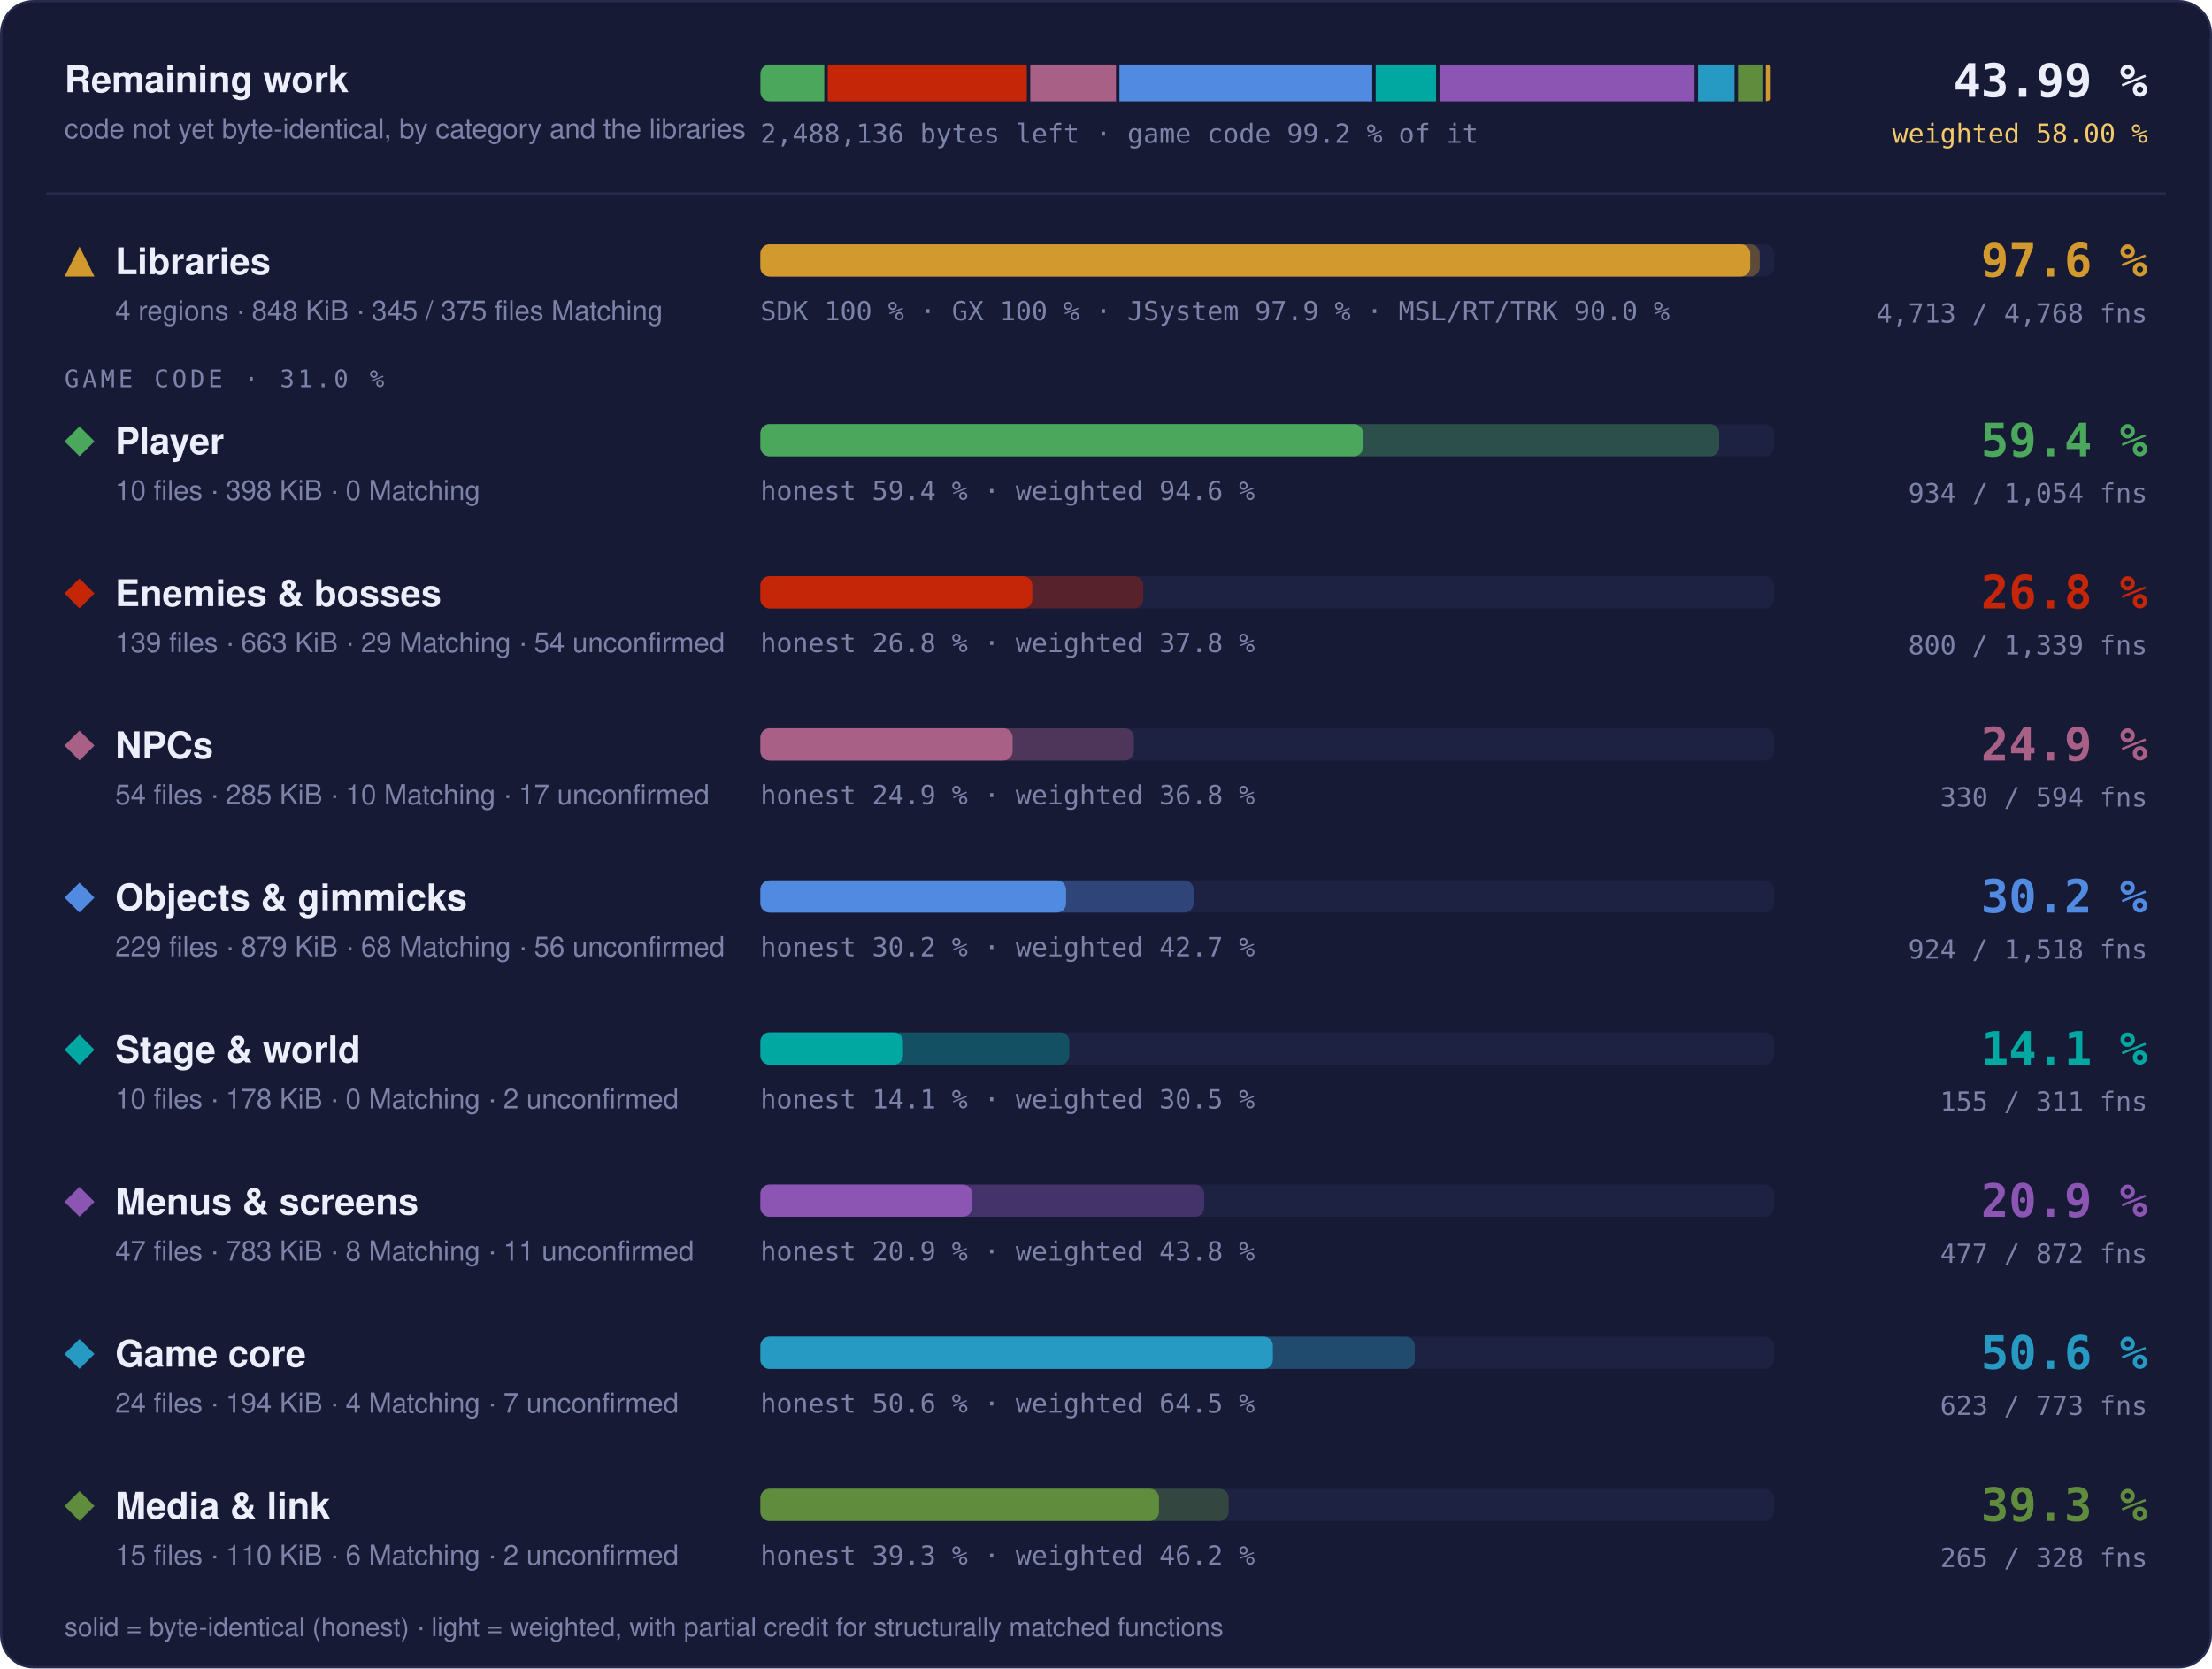
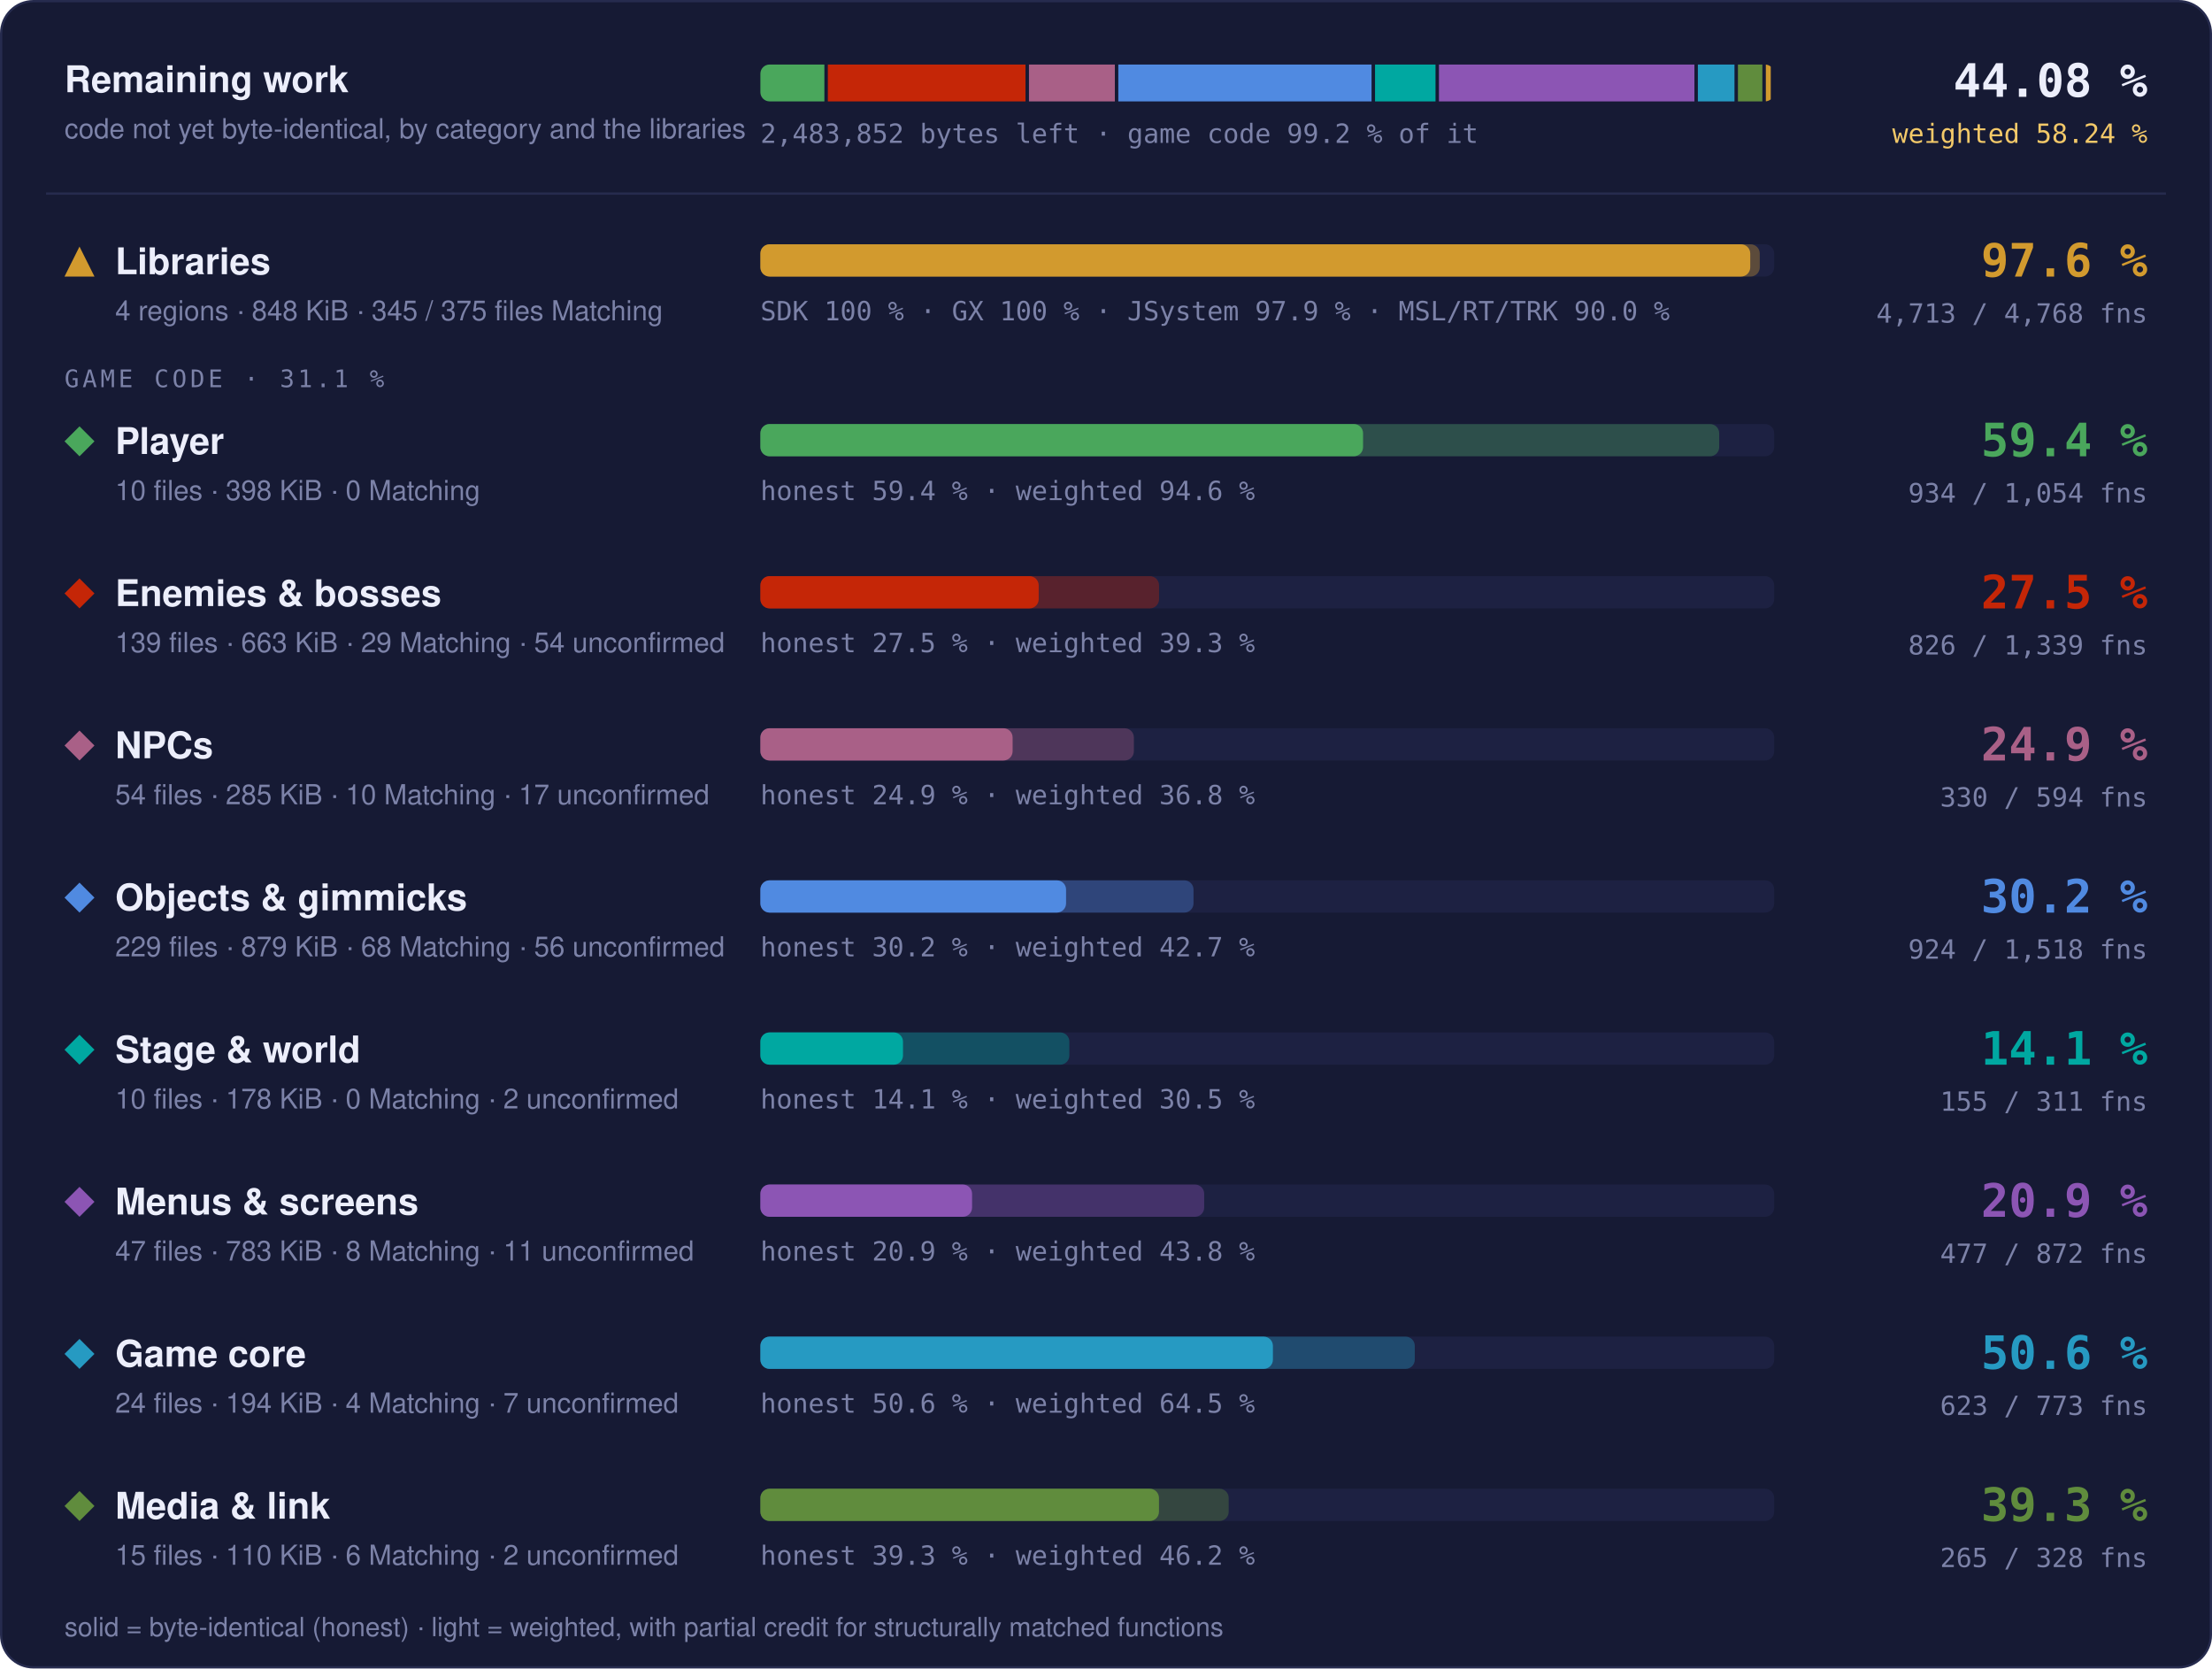
- <svg xmlns="http://www.w3.org/2000/svg" width="960" height="724" viewBox="0 0 960 724" role="img" aria-label="Progress overview: Libraries 97.6 % of code, 4713 of 4768 functions; Player 59.4 % of code, 934 of 1054 functions; Enemies &amp; bosses 26.8 % of code, 800 of 1339 functions; NPCs 24.9 % of code, 330 of 594 functions; Objects &amp; gimmicks 30.2 % of code, 924 of 1518 functions; Stage &amp; world 14.1 % of code, 155 of 311 functions; Menus &amp; screens 20.9 % of code, 477 of 872 functions; Game core 50.6 % of code, 623 of 773 functions; Media &amp; link 39.3 % of code, 265 of 328 functions">
+ <svg xmlns="http://www.w3.org/2000/svg" width="960" height="724" viewBox="0 0 960 724" role="img" aria-label="Progress overview: Libraries 97.6 % of code, 4713 of 4768 functions; Player 59.4 % of code, 934 of 1054 functions; Enemies &amp; bosses 27.5 % of code, 826 of 1339 functions; NPCs 24.9 % of code, 330 of 594 functions; Objects &amp; gimmicks 30.2 % of code, 924 of 1518 functions; Stage &amp; world 14.1 % of code, 155 of 311 functions; Menus &amp; screens 20.9 % of code, 477 of 872 functions; Game core 50.6 % of code, 623 of 773 functions; Media &amp; link 39.3 % of code, 265 of 328 functions">
  <style>text { font-family: -apple-system, BlinkMacSystemFont, 'Segoe UI', Helvetica, Arial, sans-serif; } .mono { font-family: ui-monospace, SFMono-Regular, 'SF Mono', Menlo, Consolas, monospace; } .grow { transform-box: fill-box; transform-origin: 0 50%; animation: grow 1.4s cubic-bezier(.2,.8,.2,1) both; } @keyframes grow { from { transform: scaleX(0); } } @media (prefers-reduced-motion: reduce) { * { animation: none !important; } }</style>
  <rect x="0.5" y="0.5" width="959" height="723" rx="14" fill="#161a34" stroke="#262b4e" />
  <text x="28" y="40" font-size="16" font-weight="700" fill="#eceefb">Remaining work</text>
  <text x="28" y="60" font-size="12" fill="#7c82a8">code not yet byte-identical, by category and the libraries</text>
  <clipPath id="rw">
    <rect x="330" y="28" width="440" height="16" rx="4" />
  </clipPath>
  <g clip-path="url(#rw)">
-     <rect class="grow" x="330.00" y="28" width="27.73" height="16" fill="#4aa75c" />
-     <rect class="grow" x="359.23" y="28" width="86.40" height="16" fill="#c52607" />
-     <rect class="grow" x="447.13" y="28" width="37.21" height="16" fill="#a96087" />
-     <rect class="grow" x="485.83" y="28" width="109.72" height="16" fill="#508ae1" />
-     <rect class="grow" x="597.05" y="28" width="26.20" height="16" fill="#00a8a1" />
-     <rect class="grow" x="624.75" y="28" width="110.67" height="16" fill="#8c55b4" />
-     <rect class="grow" x="736.92" y="28" width="15.86" height="16" fill="#269ac2" />
-     <rect class="grow" x="754.29" y="28" width="10.58" height="16" fill="#608c3d" />
+     <rect class="grow" x="330.00" y="28" width="27.78" height="16" fill="#4aa75c" />
+     <rect class="grow" x="359.28" y="28" width="85.79" height="16" fill="#c52607" />
+     <rect class="grow" x="446.57" y="28" width="37.27" height="16" fill="#a96087" />
+     <rect class="grow" x="485.34" y="28" width="109.91" height="16" fill="#508ae1" />
+     <rect class="grow" x="596.76" y="28" width="26.25" height="16" fill="#00a8a1" />
+     <rect class="grow" x="624.50" y="28" width="110.87" height="16" fill="#8c55b4" />
+     <rect class="grow" x="736.87" y="28" width="15.89" height="16" fill="#269ac2" />
+     <rect class="grow" x="754.26" y="28" width="10.60" height="16" fill="#608c3d" />
    <rect class="grow" x="766.37" y="28" width="2.13" height="16" fill="#d29a2e" />
  </g>
-   <text x="330" y="62" class="mono" font-size="11.5" fill="#7c82a8">2,488,136 bytes left · game code 99.2 % of it</text>
-   <text x="932" y="42" text-anchor="end" class="mono" font-size="20" font-weight="700" fill="#eceefb">43.99 %</text>
-   <text x="932" y="62" text-anchor="end" class="mono" font-size="11.5" fill="#f3c969">weighted 58.00 %</text>
+   <text x="330" y="62" class="mono" font-size="11.5" fill="#7c82a8">2,483,852 bytes left · game code 99.2 % of it</text>
+   <text x="932" y="42" text-anchor="end" class="mono" font-size="20" font-weight="700" fill="#eceefb">44.08 %</text>
+   <text x="932" y="62" text-anchor="end" class="mono" font-size="11.5" fill="#f3c969">weighted 58.24 %</text>
  <line x1="20" x2="940" y1="84" y2="84" stroke="#262b4e" />
  <g fill="#d29a2e">
    <path d="M34.5 107L41 120L28 120Z" />
  </g>
  <text x="50" y="119" font-size="16" font-weight="700" fill="#eceefb">Libraries</text>
  <text x="50" y="139" font-size="12" fill="#7c82a8">4 regions · 848 KiB · 345 / 375 files Matching</text>
  <rect x="330" y="106" width="440" height="14" rx="4" fill="#1d2142" />
  <rect class="grow" style="animation-delay:0.0s" x="330" y="106" width="433.73" height="14" rx="4" fill="#d29a2e" fill-opacity="0.35" />
  <rect class="grow" style="animation-delay:0.0s" x="330" y="106" width="429.60" height="14" rx="4" fill="#d29a2e" />
  <text x="330" y="139" class="mono" font-size="11.5" fill="#7c82a8">SDK 100 % · GX 100 % · JSystem 97.9 % · MSL/RT/TRK 90.0 %</text>
  <text x="932" y="120" text-anchor="end" class="mono" font-size="20" font-weight="700" fill="#d29a2e">97.6 %</text>
  <text x="932" y="140" text-anchor="end" class="mono" font-size="11.5" fill="#7c82a8">4,713 / 4,768 fns</text>
-   <text x="28" y="168" class="mono" font-size="10.5" letter-spacing="0.14em" fill="#7c82a8">GAME CODE · 31.0 %</text>
+   <text x="28" y="168" class="mono" font-size="10.5" letter-spacing="0.14em" fill="#7c82a8">GAME CODE · 31.1 %</text>
  <g fill="#4aa75c">
    <path d="M34.5 185L41 191.5L34.5 198L28 191.5Z" />
  </g>
  <text x="50" y="197" font-size="16" font-weight="700" fill="#eceefb">Player</text>
  <text x="50" y="217" font-size="12" fill="#7c82a8">10 files · 398 KiB · 0 Matching</text>
  <rect x="330" y="184" width="440" height="14" rx="4" fill="#1d2142" />
  <rect class="grow" style="animation-delay:0.1s" x="330" y="184" width="416.13" height="14" rx="4" fill="#4aa75c" fill-opacity="0.35" />
  <rect class="grow" style="animation-delay:0.1s" x="330" y="184" width="261.57" height="14" rx="4" fill="#4aa75c" />
  <text x="330" y="217" class="mono" font-size="11.5" fill="#7c82a8">honest 59.4 % · weighted 94.6 %</text>
  <text x="932" y="198" text-anchor="end" class="mono" font-size="20" font-weight="700" fill="#4aa75c">59.4 %</text>
  <text x="932" y="218" text-anchor="end" class="mono" font-size="11.5" fill="#7c82a8">934 / 1,054 fns</text>
  <g fill="#c52607">
    <path d="M34.5 251L41 257.5L34.5 264L28 257.5Z" />
  </g>
  <text x="50" y="263" font-size="16" font-weight="700" fill="#eceefb">Enemies &amp; bosses</text>
  <text x="50" y="283" font-size="12" fill="#7c82a8">139 files · 663 KiB · 29 Matching · 54 unconfirmed</text>
  <rect x="330" y="250" width="440" height="14" rx="4" fill="#1d2142" />
-   <rect class="grow" style="animation-delay:0.2s" x="330" y="250" width="166.19" height="14" rx="4" fill="#c52607" fill-opacity="0.35" />
-   <rect class="grow" style="animation-delay:0.2s" x="330" y="250" width="118.01" height="14" rx="4" fill="#c52607" />
-   <text x="330" y="283" class="mono" font-size="11.5" fill="#7c82a8">honest 26.8 % · weighted 37.8 %</text>
-   <text x="932" y="264" text-anchor="end" class="mono" font-size="20" font-weight="700" fill="#c52607">26.8 %</text>
-   <text x="932" y="284" text-anchor="end" class="mono" font-size="11.5" fill="#7c82a8">800 / 1,339 fns</text>
+   <rect class="grow" style="animation-delay:0.2s" x="330" y="250" width="173.03" height="14" rx="4" fill="#c52607" fill-opacity="0.35" />
+   <rect class="grow" style="animation-delay:0.2s" x="330" y="250" width="120.79" height="14" rx="4" fill="#c52607" />
+   <text x="330" y="283" class="mono" font-size="11.5" fill="#7c82a8">honest 27.5 % · weighted 39.3 %</text>
+   <text x="932" y="264" text-anchor="end" class="mono" font-size="20" font-weight="700" fill="#c52607">27.5 %</text>
+   <text x="932" y="284" text-anchor="end" class="mono" font-size="11.5" fill="#7c82a8">826 / 1,339 fns</text>
  <g fill="#a96087">
    <path d="M34.5 317L41 323.5L34.5 330L28 323.5Z" />
  </g>
  <text x="50" y="329" font-size="16" font-weight="700" fill="#eceefb">NPCs</text>
  <text x="50" y="349" font-size="12" fill="#7c82a8">54 files · 285 KiB · 10 Matching · 17 unconfirmed</text>
  <rect x="330" y="316" width="440" height="14" rx="4" fill="#1d2142" />
  <rect class="grow" style="animation-delay:0.3s" x="330" y="316" width="162.10" height="14" rx="4" fill="#a96087" fill-opacity="0.35" />
  <rect class="grow" style="animation-delay:0.3s" x="330" y="316" width="109.47" height="14" rx="4" fill="#a96087" />
  <text x="330" y="349" class="mono" font-size="11.5" fill="#7c82a8">honest 24.9 % · weighted 36.8 %</text>
  <text x="932" y="330" text-anchor="end" class="mono" font-size="20" font-weight="700" fill="#a96087">24.9 %</text>
  <text x="932" y="350" text-anchor="end" class="mono" font-size="11.5" fill="#7c82a8">330 / 594 fns</text>
  <g fill="#508ae1">
    <path d="M34.5 383L41 389.5L34.5 396L28 389.5Z" />
  </g>
  <text x="50" y="395" font-size="16" font-weight="700" fill="#eceefb">Objects &amp; gimmicks</text>
  <text x="50" y="415" font-size="12" fill="#7c82a8">229 files · 879 KiB · 68 Matching · 56 unconfirmed</text>
  <rect x="330" y="382" width="440" height="14" rx="4" fill="#1d2142" />
  <rect class="grow" style="animation-delay:0.4s" x="330" y="382" width="187.98" height="14" rx="4" fill="#508ae1" fill-opacity="0.35" />
  <rect class="grow" style="animation-delay:0.4s" x="330" y="382" width="132.67" height="14" rx="4" fill="#508ae1" />
  <text x="330" y="415" class="mono" font-size="11.5" fill="#7c82a8">honest 30.2 % · weighted 42.7 %</text>
  <text x="932" y="396" text-anchor="end" class="mono" font-size="20" font-weight="700" fill="#508ae1">30.2 %</text>
  <text x="932" y="416" text-anchor="end" class="mono" font-size="11.5" fill="#7c82a8">924 / 1,518 fns</text>
  <g fill="#00a8a1">
    <path d="M34.5 449L41 455.5L34.5 462L28 455.5Z" />
  </g>
  <text x="50" y="461" font-size="16" font-weight="700" fill="#eceefb">Stage &amp; world</text>
  <text x="50" y="481" font-size="12" fill="#7c82a8">10 files · 178 KiB · 0 Matching · 2 unconfirmed</text>
  <rect x="330" y="448" width="440" height="14" rx="4" fill="#1d2142" />
  <rect class="grow" style="animation-delay:0.5s" x="330" y="448" width="134.10" height="14" rx="4" fill="#00a8a1" fill-opacity="0.35" />
  <rect class="grow" style="animation-delay:0.5s" x="330" y="448" width="61.90" height="14" rx="4" fill="#00a8a1" />
  <text x="330" y="481" class="mono" font-size="11.5" fill="#7c82a8">honest 14.1 % · weighted 30.5 %</text>
  <text x="932" y="462" text-anchor="end" class="mono" font-size="20" font-weight="700" fill="#00a8a1">14.1 %</text>
  <text x="932" y="482" text-anchor="end" class="mono" font-size="11.5" fill="#7c82a8">155 / 311 fns</text>
  <g fill="#8c55b4">
    <path d="M34.5 515L41 521.5L34.5 528L28 521.5Z" />
  </g>
  <text x="50" y="527" font-size="16" font-weight="700" fill="#eceefb">Menus &amp; screens</text>
  <text x="50" y="547" font-size="12" fill="#7c82a8">47 files · 783 KiB · 8 Matching · 11 unconfirmed</text>
  <rect x="330" y="514" width="440" height="14" rx="4" fill="#1d2142" />
  <rect class="grow" style="animation-delay:0.6s" x="330" y="514" width="192.61" height="14" rx="4" fill="#8c55b4" fill-opacity="0.35" />
  <rect class="grow" style="animation-delay:0.6s" x="330" y="514" width="91.88" height="14" rx="4" fill="#8c55b4" />
  <text x="330" y="547" class="mono" font-size="11.5" fill="#7c82a8">honest 20.9 % · weighted 43.8 %</text>
  <text x="932" y="528" text-anchor="end" class="mono" font-size="20" font-weight="700" fill="#8c55b4">20.9 %</text>
  <text x="932" y="548" text-anchor="end" class="mono" font-size="11.5" fill="#7c82a8">477 / 872 fns</text>
  <g fill="#269ac2">
    <path d="M34.5 581L41 587.5L34.5 594L28 587.5Z" />
  </g>
  <text x="50" y="593" font-size="16" font-weight="700" fill="#eceefb">Game core</text>
  <text x="50" y="613" font-size="12" fill="#7c82a8">24 files · 194 KiB · 4 Matching · 7 unconfirmed</text>
  <rect x="330" y="580" width="440" height="14" rx="4" fill="#1d2142" />
  <rect class="grow" style="animation-delay:0.7s" x="330" y="580" width="284.01" height="14" rx="4" fill="#269ac2" fill-opacity="0.35" />
  <rect class="grow" style="animation-delay:0.7s" x="330" y="580" width="222.44" height="14" rx="4" fill="#269ac2" />
  <text x="330" y="613" class="mono" font-size="11.5" fill="#7c82a8">honest 50.6 % · weighted 64.5 %</text>
  <text x="932" y="594" text-anchor="end" class="mono" font-size="20" font-weight="700" fill="#269ac2">50.6 %</text>
  <text x="932" y="614" text-anchor="end" class="mono" font-size="11.5" fill="#7c82a8">623 / 773 fns</text>
  <g fill="#608c3d">
    <path d="M34.5 647L41 653.5L34.5 660L28 653.5Z" />
  </g>
  <text x="50" y="659" font-size="16" font-weight="700" fill="#eceefb">Media &amp; link</text>
  <text x="50" y="679" font-size="12" fill="#7c82a8">15 files · 110 KiB · 6 Matching · 2 unconfirmed</text>
  <rect x="330" y="646" width="440" height="14" rx="4" fill="#1d2142" />
  <rect class="grow" style="animation-delay:0.8s" x="330" y="646" width="203.24" height="14" rx="4" fill="#608c3d" fill-opacity="0.35" />
  <rect class="grow" style="animation-delay:0.8s" x="330" y="646" width="172.99" height="14" rx="4" fill="#608c3d" />
  <text x="330" y="679" class="mono" font-size="11.5" fill="#7c82a8">honest 39.3 % · weighted 46.2 %</text>
  <text x="932" y="660" text-anchor="end" class="mono" font-size="20" font-weight="700" fill="#608c3d">39.3 %</text>
  <text x="932" y="680" text-anchor="end" class="mono" font-size="11.5" fill="#7c82a8">265 / 328 fns</text>
  <text x="28" y="710" font-size="11.5" fill="#7c82a8">solid = byte-identical (honest) · light = weighted, with partial credit for structurally matched functions</text>
</svg>
